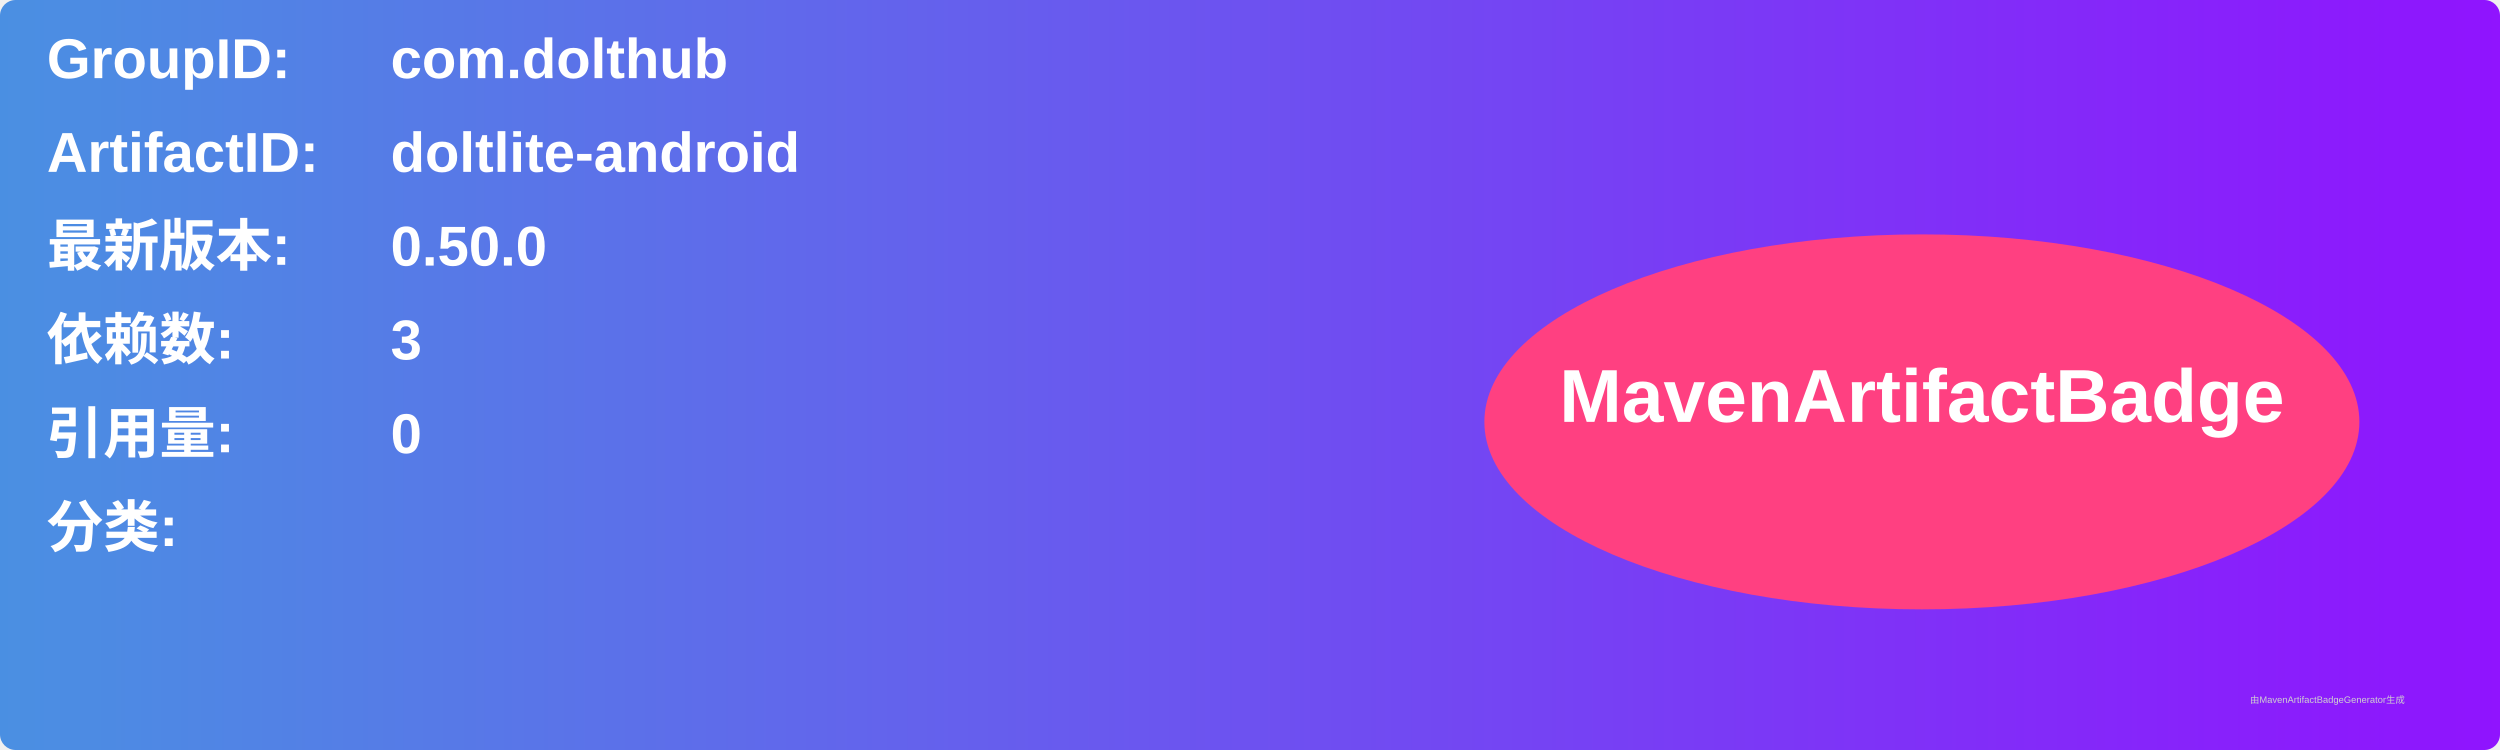
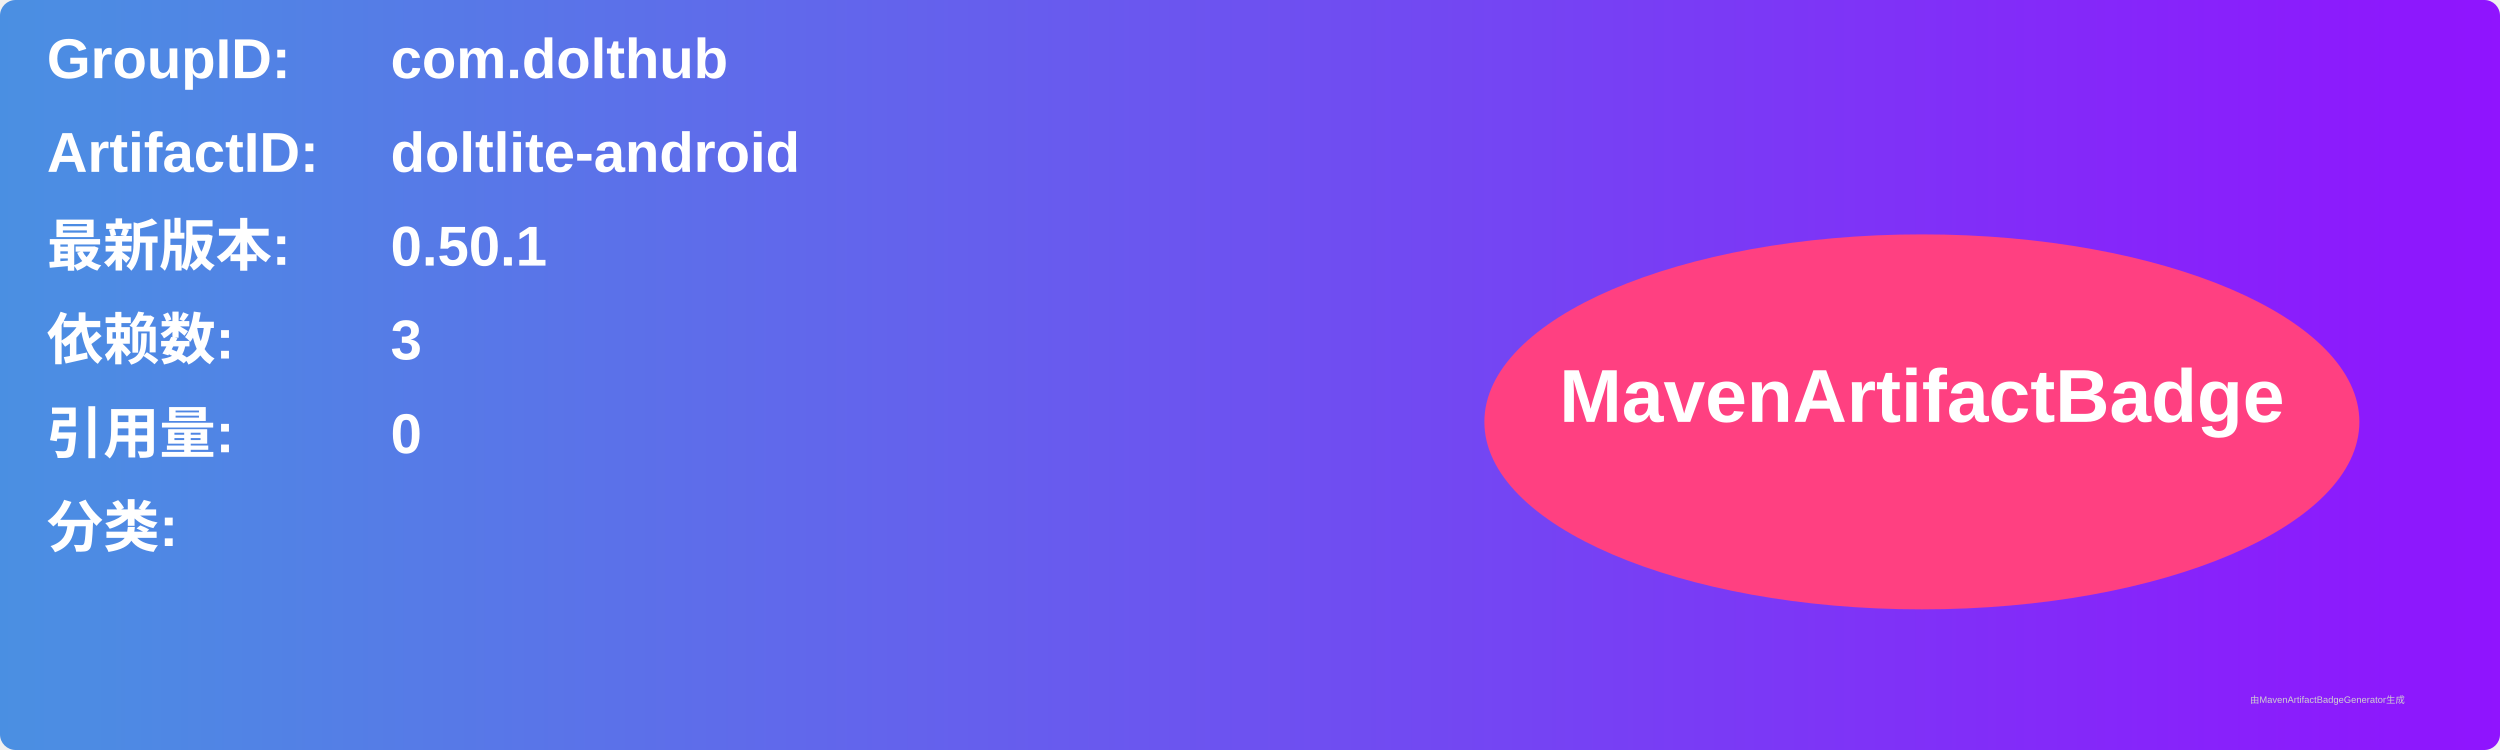
<svg xmlns="http://www.w3.org/2000/svg" width="800" height="240" viewBox="0 0 800 240">
  <linearGradient id="grad" x1="0%" y1="0%" x2="100%" y2="0%">
    <stop offset="0%" stop-color="#4a90e2" />
    <stop offset="100%" stop-color="#9013fe" />
  </linearGradient>
  <rect width="100%" height="100%" rx="5" ry="5" fill="url(#grad)" />
  <g transform="translate(15, 15)">
    <text x="0" y="10" font-family="Arial" font-size="18" fill="white" font-weight="bold" width="260">GroupID:</text>
    <text x="110" y="10" font-family="Arial" font-size="18" fill="white" font-weight="bold" width="460">com.dolthub</text>
    <text x="0" y="40" font-family="Arial" font-size="18" fill="white" font-weight="bold" width="260">ArtifactID:</text>
    <text x="110" y="40" font-family="Arial" font-size="18" fill="white" font-weight="bold" width="460">doltlite-android</text>
    <text x="0" y="70" font-family="Arial" font-size="18" fill="white" font-weight="bold">最新版本:</text>
    <text x="110" y="70" font-family="Arial" font-size="18" fill="white" font-weight="bold">
-       <tspan font-weight="bold">0.50.0</tspan>
+       <tspan font-weight="bold">0.50.1</tspan>
    </text>
    <text x="0" y="100" font-family="Arial" font-size="18" fill="white" font-weight="bold">依赖数: </text>
    <text x="110" y="100" font-family="Arial" font-size="18" fill="white">
      <tspan font-weight="bold">3</tspan>
    </text>
    <text x="0" y="130" font-family="Arial" font-size="18" fill="white" font-weight="bold">引用量: </text>
    <text x="110" y="130" font-family="Arial" font-size="18" fill="white">
      <tspan font-weight="bold">0</tspan>
    </text>
    <text x="0" y="160" font-family="Arial" font-size="18" fill="white" font-weight="bold">分类:</text>
    <text x="10" y="190" font-family="Arial" font-size="10" fill="white">
      <tspan font-weight="bold" />
    </text>
    <ellipse cx="600" cy="120" rx="140" ry="60" fill="#ff4081" />
    <text x="600" y="120" text-anchor="middle" font-family="Arial" font-size="24" fill="white" font-weight="bold">MavenArtifactBadge</text>
  </g>
  <text x="720" y="225" font-family="Arial" font-size="3" fill="#d0d0d0">由MavenArtifactBadgeGenerator生成</text>
</svg>
